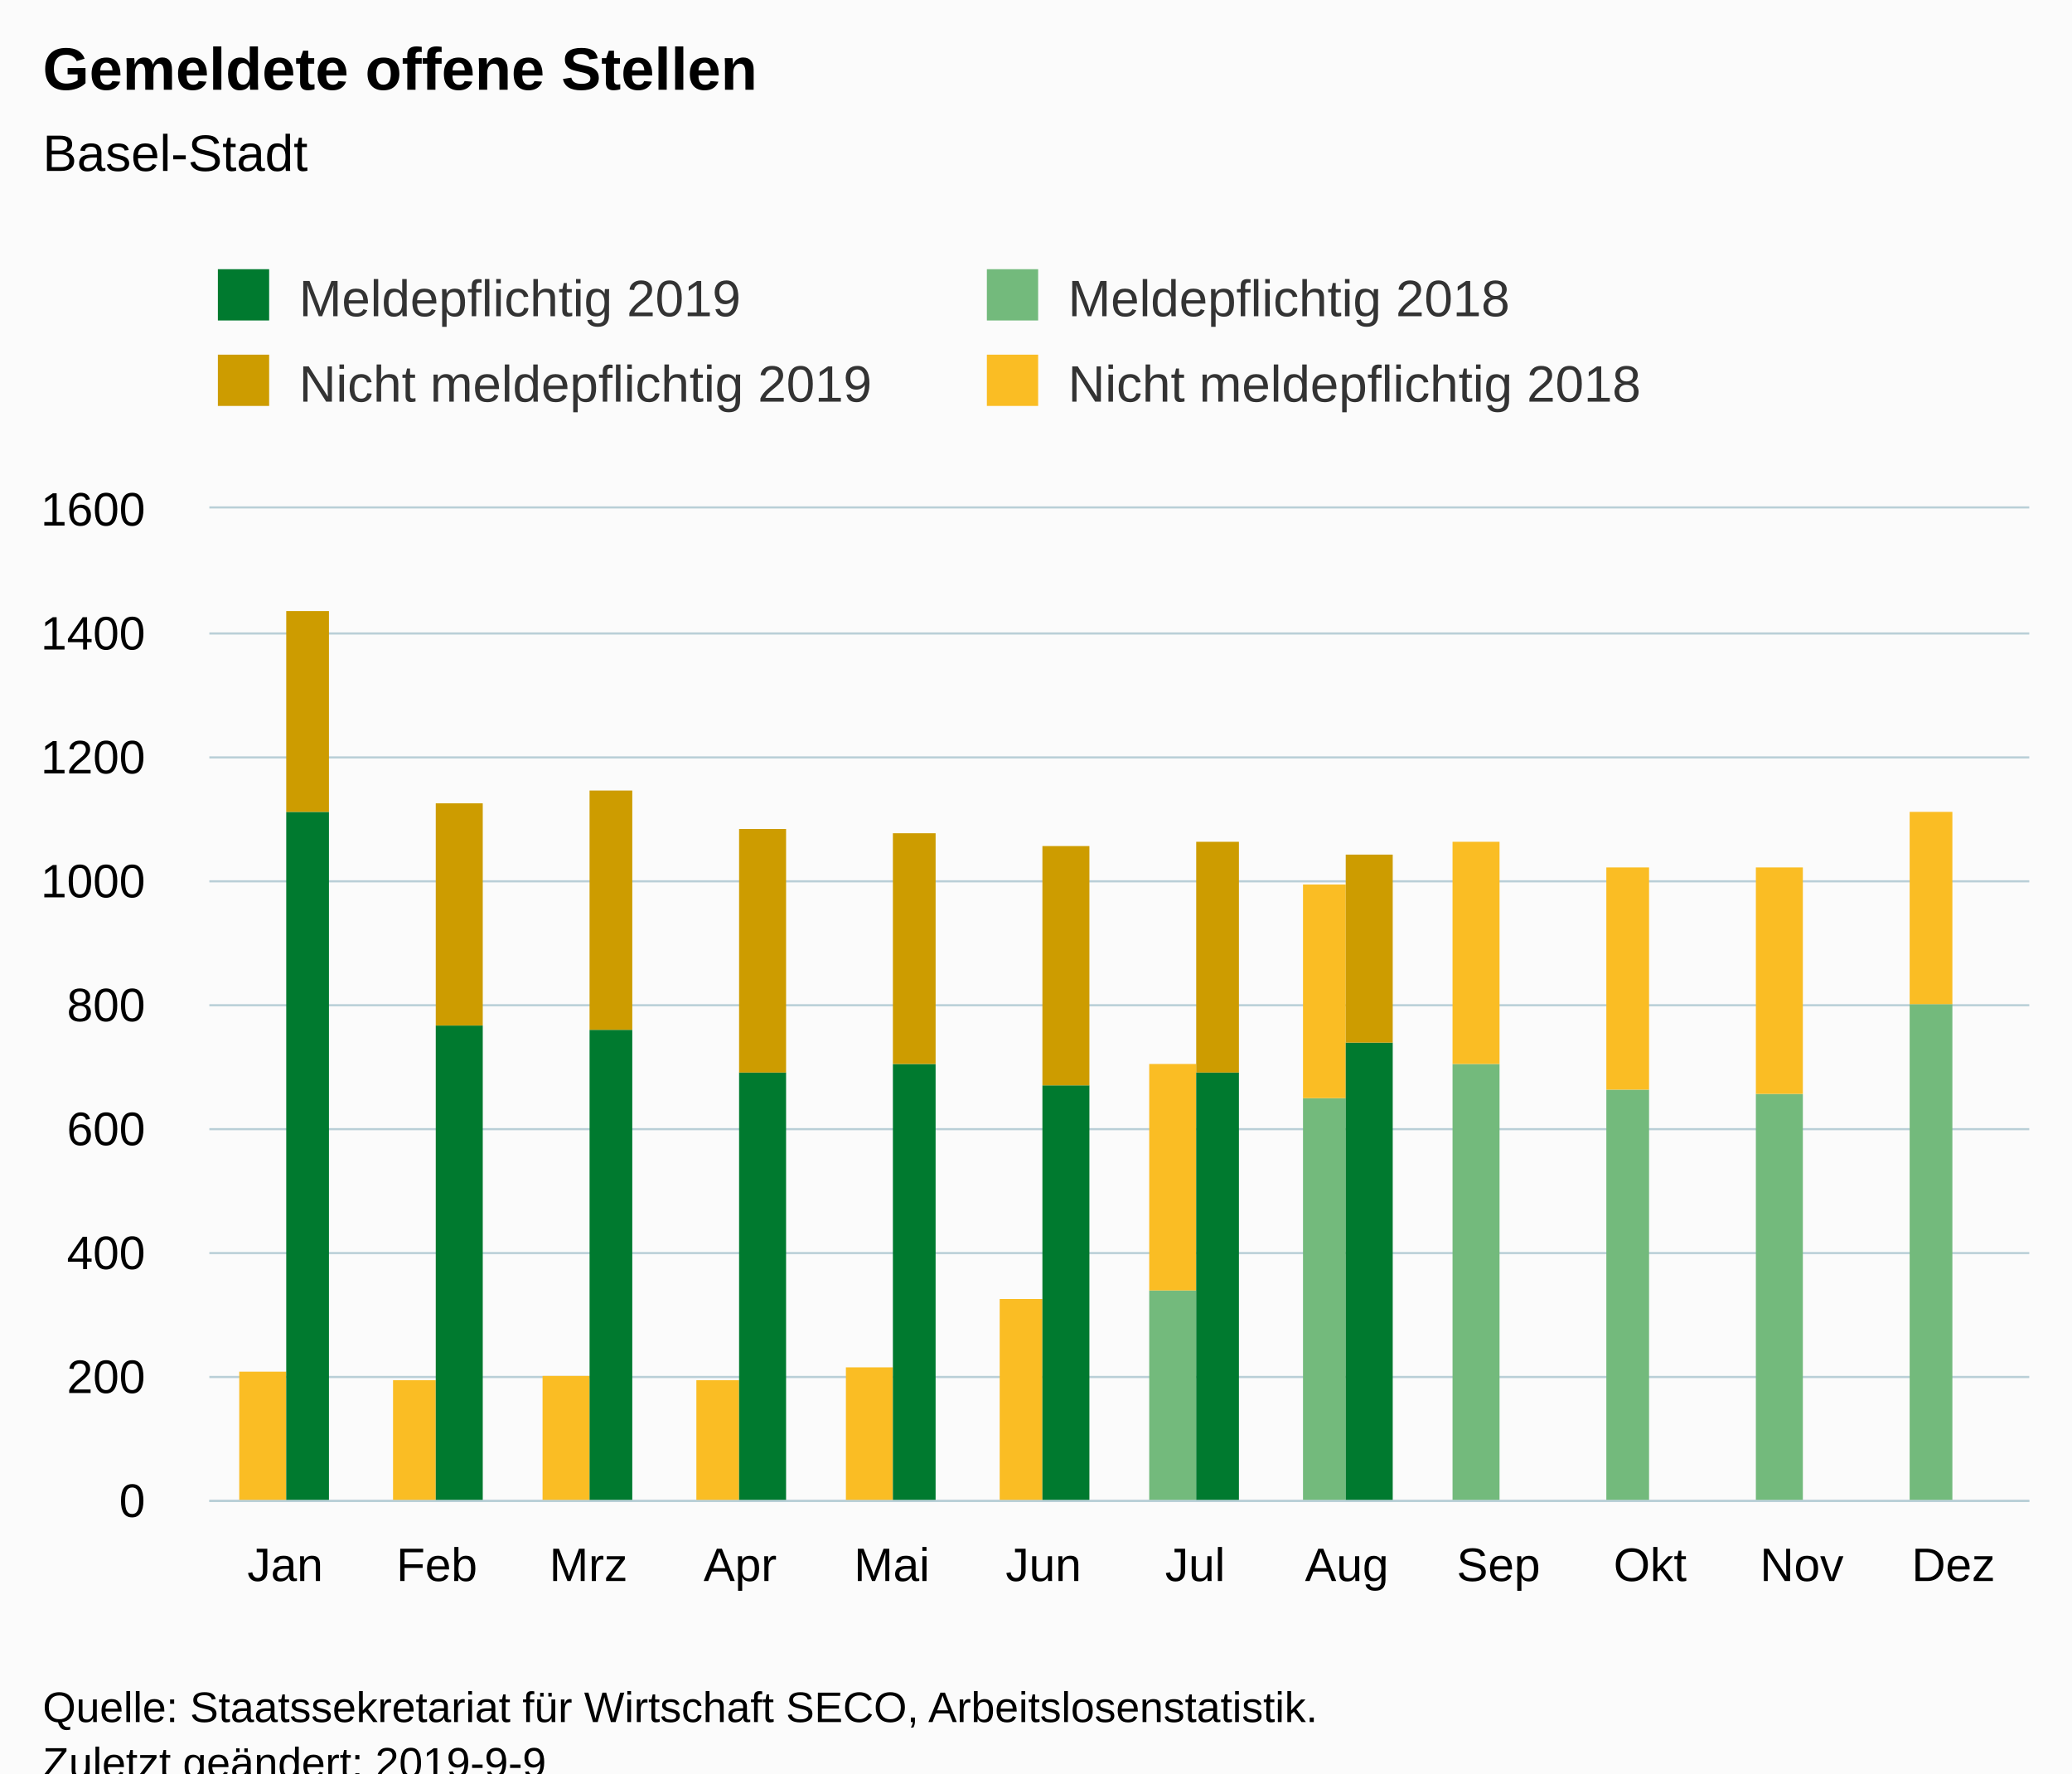
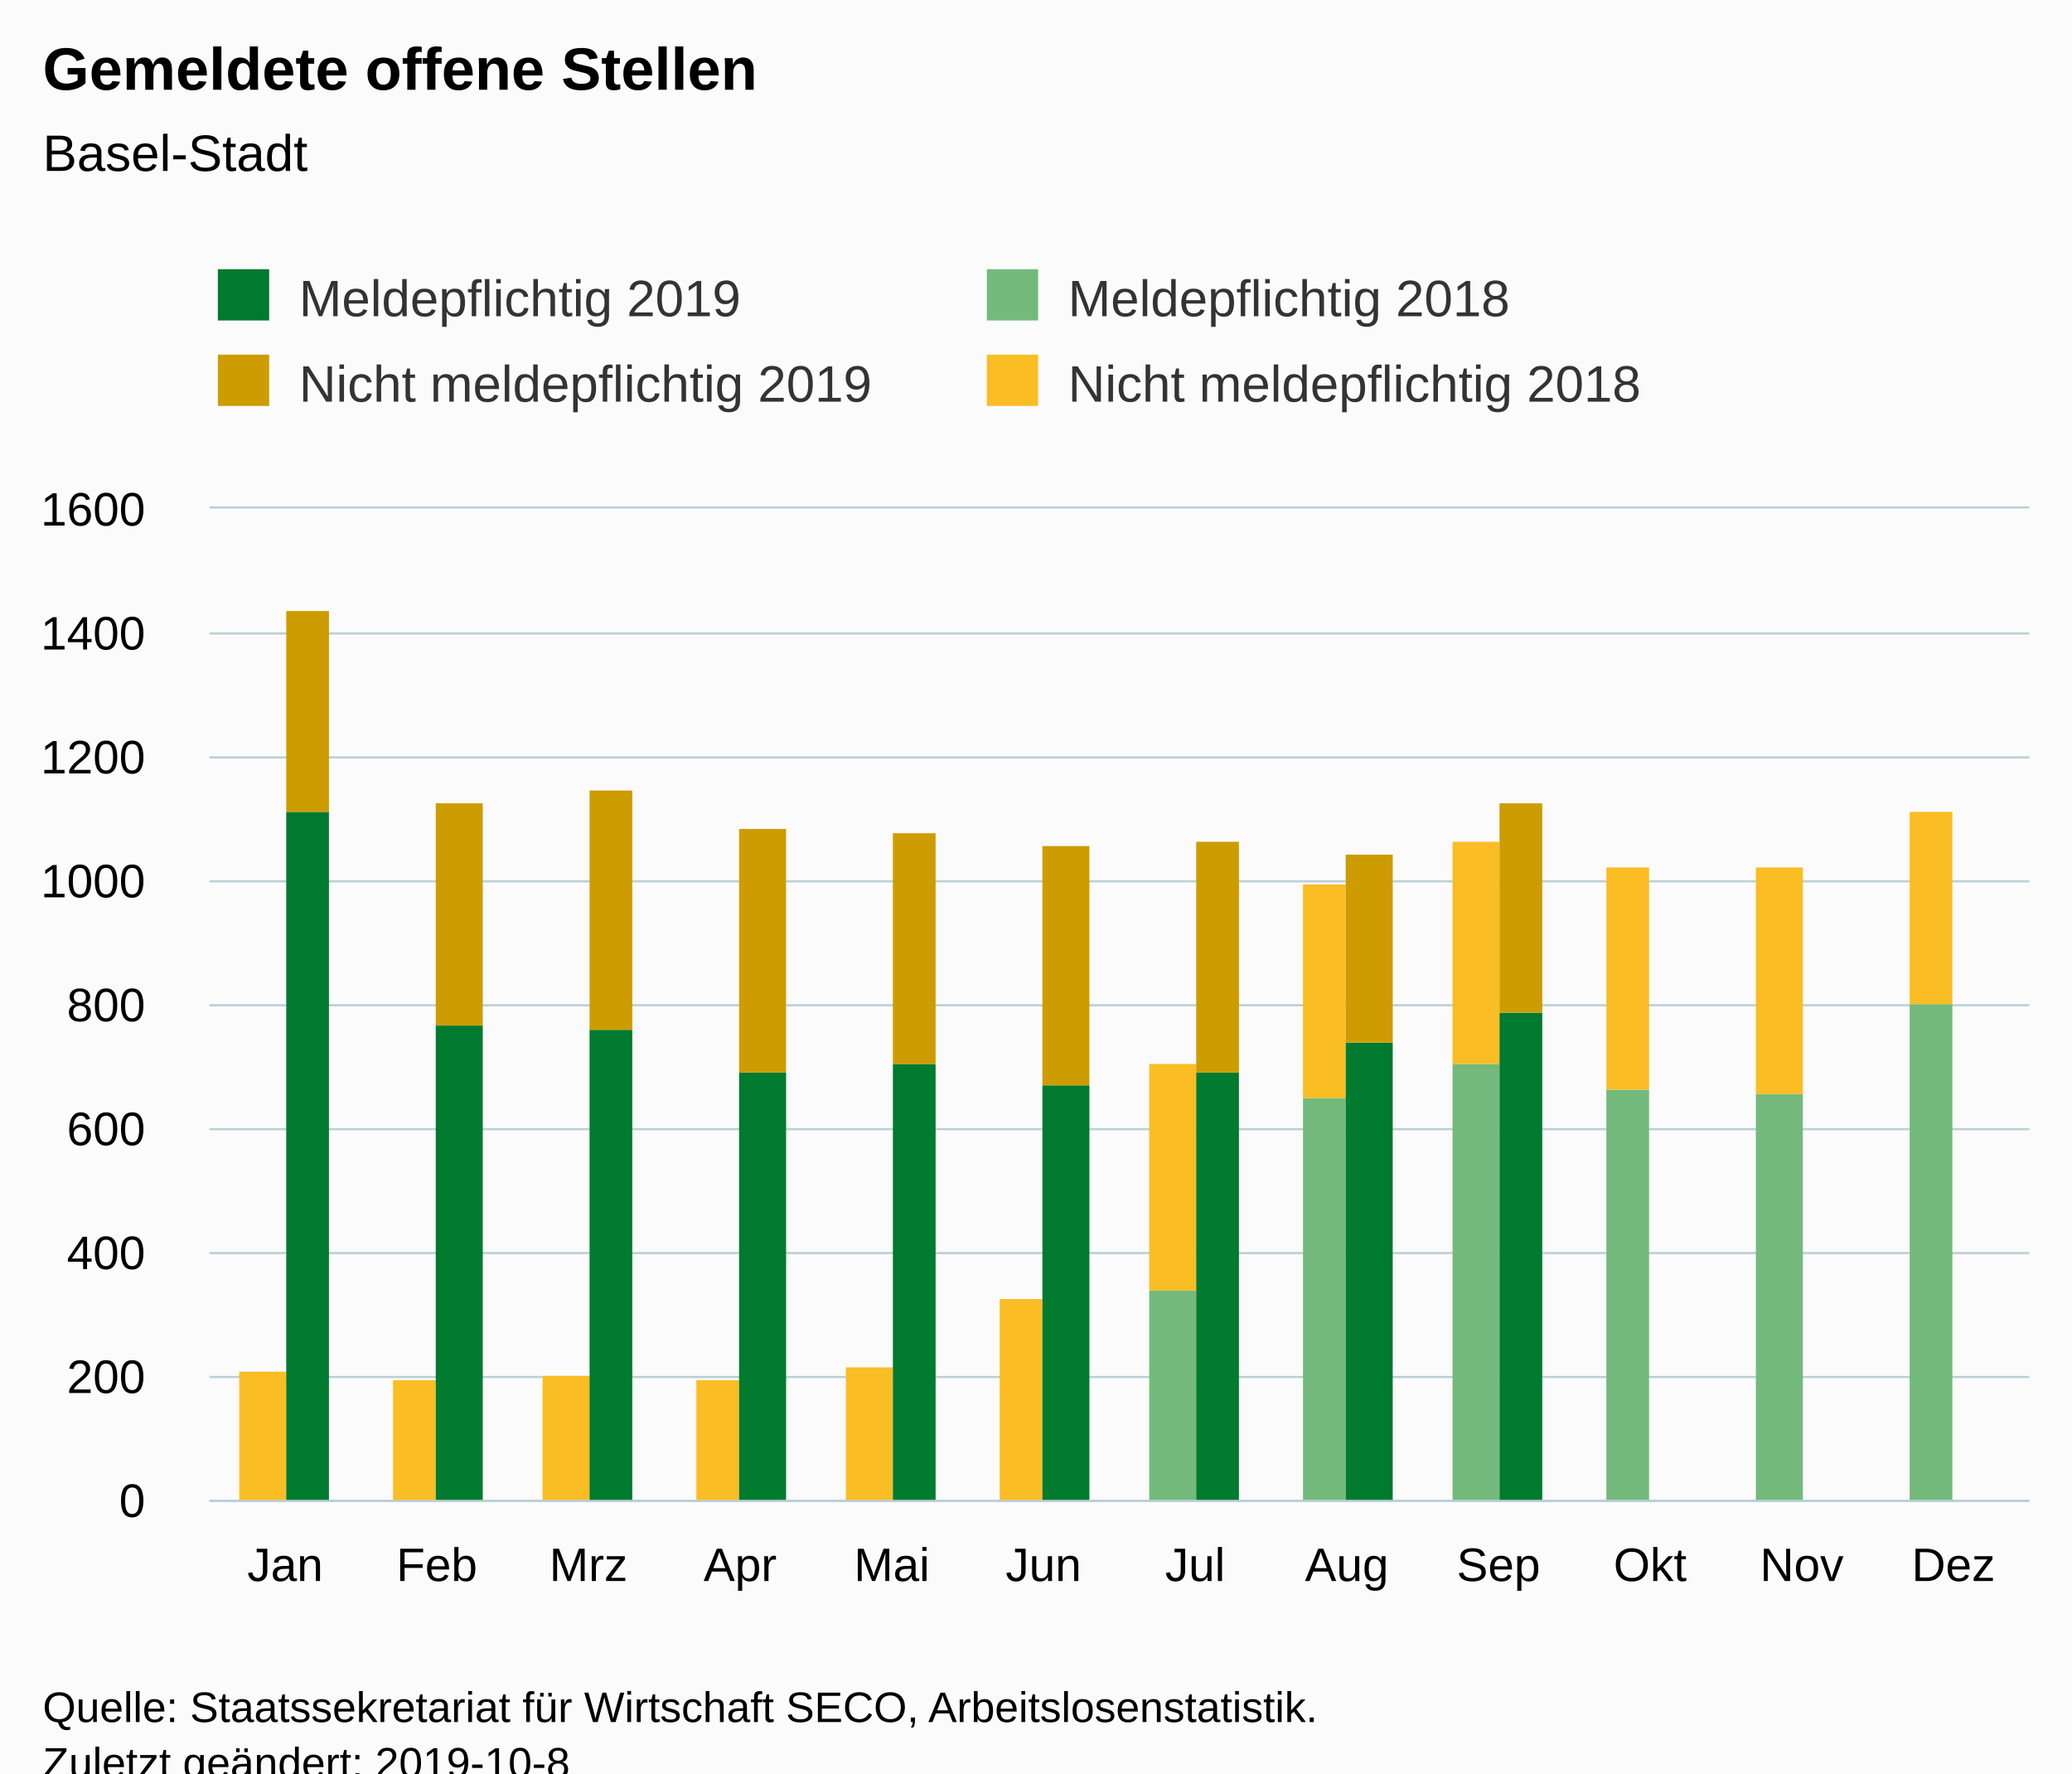
<svg xmlns="http://www.w3.org/2000/svg" version="1.1" class="highcharts-root" style="font-family:Arial;font-size:12px;" viewBox="0 0 485 415">
  <defs>
-     <clipPath id="highcharts-vzlrkhj-6">
+     <clipPath id="highcharts-ky3wwra-6">
      <rect x="0" y="0" width="426" height="232" fill="none" />
    </clipPath>
-     <clipPath id="highcharts-vzlrkhj-7">
+     <clipPath id="highcharts-ky3wwra-7">
      <rect x="0" y="0" width="426" height="232" fill="none" />
    </clipPath>
  </defs>
  <rect fill="#fbfbfb" class="highcharts-background" x="0" y="0" width="485" height="428" rx="0" ry="0" />
  <rect fill="none" class="highcharts-plot-background" x="49" y="119" width="426" height="232" />
  <g class="highcharts-pane-group" data-z-index="0" />
  <g class="highcharts-grid highcharts-xaxis-grid " data-z-index="1">
    <path fill="none" data-z-index="1" class="highcharts-grid-line" d="M 84.5 119 L 84.5 351" opacity="1" />
    <path fill="none" data-z-index="1" class="highcharts-grid-line" d="M 119.5 119 L 119.5 351" opacity="1" />
    <path fill="none" data-z-index="1" class="highcharts-grid-line" d="M 155.5 119 L 155.5 351" opacity="1" />
    <path fill="none" data-z-index="1" class="highcharts-grid-line" d="M 190.5 119 L 190.5 351" opacity="1" />
    <path fill="none" data-z-index="1" class="highcharts-grid-line" d="M 226.5 119 L 226.5 351" opacity="1" />
    <path fill="none" data-z-index="1" class="highcharts-grid-line" d="M 261.5 119 L 261.5 351" opacity="1" />
    <path fill="none" data-z-index="1" class="highcharts-grid-line" d="M 297.5 119 L 297.5 351" opacity="1" />
    <path fill="none" data-z-index="1" class="highcharts-grid-line" d="M 332.5 119 L 332.5 351" opacity="1" />
    <path fill="none" data-z-index="1" class="highcharts-grid-line" d="M 368.5 119 L 368.5 351" opacity="1" />
    <path fill="none" data-z-index="1" class="highcharts-grid-line" d="M 403.5 119 L 403.5 351" opacity="1" />
    <path fill="none" data-z-index="1" class="highcharts-grid-line" d="M 439.5 119 L 439.5 351" opacity="1" />
    <path fill="none" data-z-index="1" class="highcharts-grid-line" d="M 474.5 119 L 474.5 351" opacity="1" />
    <path fill="none" data-z-index="1" class="highcharts-grid-line" d="M 48.5 119 L 48.5 351" opacity="1" />
  </g>
  <g class="highcharts-grid highcharts-yaxis-grid " data-z-index="1">
    <path fill="none" stroke="#B9CFD7" stroke-width="0.5" data-z-index="1" class="highcharts-grid-line" d="M 49 351.25 L 475 351.25" opacity="1" />
    <path fill="none" stroke="#B9CFD7" stroke-width="0.5" data-z-index="1" class="highcharts-grid-line" d="M 49 322.25 L 475 322.25" opacity="1" />
    <path fill="none" stroke="#B9CFD7" stroke-width="0.5" data-z-index="1" class="highcharts-grid-line" d="M 49 293.25 L 475 293.25" opacity="1" />
    <path fill="none" stroke="#B9CFD7" stroke-width="0.5" data-z-index="1" class="highcharts-grid-line" d="M 49 264.25 L 475 264.25" opacity="1" />
    <path fill="none" stroke="#B9CFD7" stroke-width="0.5" data-z-index="1" class="highcharts-grid-line" d="M 49 235.25 L 475 235.25" opacity="1" />
    <path fill="none" stroke="#B9CFD7" stroke-width="0.5" data-z-index="1" class="highcharts-grid-line" d="M 49 206.25 L 475 206.25" opacity="1" />
    <path fill="none" stroke="#B9CFD7" stroke-width="0.5" data-z-index="1" class="highcharts-grid-line" d="M 49 177.25 L 475 177.25" opacity="1" />
    <path fill="none" stroke="#B9CFD7" stroke-width="0.5" data-z-index="1" class="highcharts-grid-line" d="M 49 148.25 L 475 148.25" opacity="1" />
    <path fill="none" stroke="#B9CFD7" stroke-width="0.5" data-z-index="1" class="highcharts-grid-line" d="M 49 118.75 L 475 118.75" opacity="1" />
  </g>
  <rect fill="none" class="highcharts-plot-border" data-z-index="1" x="49" y="119" width="426" height="232" />
  <g class="highcharts-axis highcharts-xaxis " data-z-index="2">
    <path fill="none" class="highcharts-axis-line" stroke="#B9CFD7" stroke-width="0.5" data-z-index="7" d="M 49 351.25 L 475 351.25" />
  </g>
  <g class="highcharts-axis highcharts-yaxis " data-z-index="2">
    <path fill="none" class="highcharts-axis-line" data-z-index="7" d="M 49 119 L 49 351" />
  </g>
  <g class="highcharts-series-group" data-z-index="3">
-     <g data-z-index="0.1" class="highcharts-series highcharts-series-0 highcharts-column-series " transform="translate(49,119) scale(1 1)" clip-path="url(#highcharts-vzlrkhj-7)">
+     <g data-z-index="0.1" class="highcharts-series highcharts-series-0 highcharts-column-series " transform="translate(49,119) scale(1 1)" clip-path="url(#highcharts-ky3wwra-7)">
      <rect x="7" y="233" width="11" height="0" fill="rgb(115, 186, 124)" class="highcharts-point" />
      <rect x="43" y="233" width="10" height="0" fill="rgb(115, 186, 124)" class="highcharts-point" />
      <rect x="78" y="233" width="11" height="0" fill="rgb(115, 186, 124)" class="highcharts-point" />
      <rect x="114" y="233" width="10" height="0" fill="rgb(115, 186, 124)" class="highcharts-point" />
      <rect x="149" y="233" width="11" height="0" fill="rgb(115, 186, 124)" class="highcharts-point" />
      <rect x="185" y="233" width="10" height="0" fill="rgb(115, 186, 124)" class="highcharts-point" />
      <rect x="220" y="183" width="11" height="50" fill="rgb(115, 186, 124)" class="highcharts-point" />
      <rect x="256" y="138" width="10" height="95" fill="rgb(115, 186, 124)" class="highcharts-point" />
      <rect x="291" y="130" width="11" height="103" fill="rgb(115, 186, 124)" class="highcharts-point" />
      <rect x="327" y="136" width="10" height="97" fill="rgb(115, 186, 124)" class="highcharts-point" />
      <rect x="362" y="137" width="11" height="96" fill="rgb(115, 186, 124)" class="highcharts-point" />
      <rect x="398" y="116" width="10" height="117" fill="rgb(115, 186, 124)" class="highcharts-point" />
    </g>
    <g data-z-index="0.1" class="highcharts-markers highcharts-series-0 highcharts-column-series " transform="translate(49,119) scale(1 1)" clip-path="none" />
-     <g data-z-index="0.1" class="highcharts-series highcharts-series-1 highcharts-column-series " transform="translate(49,119) scale(1 1)" clip-path="url(#highcharts-vzlrkhj-7)">
+     <g data-z-index="0.1" class="highcharts-series highcharts-series-1 highcharts-column-series " transform="translate(49,119) scale(1 1)" clip-path="url(#highcharts-ky3wwra-7)">
      <rect x="7" y="202" width="11" height="31" fill="rgb(250, 189, 36)" class="highcharts-point" />
      <rect x="43" y="204" width="10" height="29" fill="rgb(250, 189, 36)" class="highcharts-point" />
      <rect x="78" y="203" width="11" height="30" fill="rgb(250, 189, 36)" class="highcharts-point" />
      <rect x="114" y="204" width="10" height="29" fill="rgb(250, 189, 36)" class="highcharts-point" />
      <rect x="149" y="201" width="11" height="32" fill="rgb(250, 189, 36)" class="highcharts-point" />
      <rect x="185" y="185" width="10" height="48" fill="rgb(250, 189, 36)" class="highcharts-point" />
      <rect x="220" y="130" width="11" height="53" fill="rgb(250, 189, 36)" class="highcharts-point" />
      <rect x="256" y="88" width="10" height="50" fill="rgb(250, 189, 36)" class="highcharts-point" />
      <rect x="291" y="78" width="11" height="52" fill="rgb(250, 189, 36)" class="highcharts-point" />
      <rect x="327" y="84" width="10" height="52" fill="rgb(250, 189, 36)" class="highcharts-point" />
      <rect x="362" y="84" width="11" height="53" fill="rgb(250, 189, 36)" class="highcharts-point" />
      <rect x="398" y="71" width="10" height="45" fill="rgb(250, 189, 36)" class="highcharts-point" />
    </g>
    <g data-z-index="0.1" class="highcharts-markers highcharts-series-1 highcharts-column-series " transform="translate(49,119) scale(1 1)" clip-path="none" />
-     <g data-z-index="0.1" class="highcharts-series highcharts-series-2 highcharts-column-series " transform="translate(49,119) scale(1 1)" clip-path="url(#highcharts-vzlrkhj-7)">
+     <g data-z-index="0.1" class="highcharts-series highcharts-series-2 highcharts-column-series " transform="translate(49,119) scale(1 1)" clip-path="url(#highcharts-ky3wwra-7)">
      <rect x="18" y="71" width="10" height="162" fill="rgb(0, 122, 47)" class="highcharts-point" />
      <rect x="53" y="121" width="11" height="112" fill="rgb(0, 122, 47)" class="highcharts-point" />
      <rect x="89" y="122" width="10" height="111" fill="rgb(0, 122, 47)" class="highcharts-point" />
      <rect x="124" y="132" width="11" height="101" fill="rgb(0, 122, 47)" class="highcharts-point" />
      <rect x="160" y="130" width="10" height="103" fill="rgb(0, 122, 47)" class="highcharts-point" />
      <rect x="195" y="135" width="11" height="98" fill="rgb(0, 122, 47)" class="highcharts-point" />
      <rect x="231" y="132" width="10" height="101" fill="rgb(0, 122, 47)" class="highcharts-point" />
      <rect x="266" y="125" width="11" height="108" fill="rgb(0, 122, 47)" class="highcharts-point" />
+       <rect x="302" y="118" width="10" height="115" fill="rgb(0, 122, 47)" class="highcharts-point" />
    </g>
    <g data-z-index="0.1" class="highcharts-markers highcharts-series-2 highcharts-column-series " transform="translate(49,119) scale(1 1)" clip-path="none" />
-     <g data-z-index="0.1" class="highcharts-series highcharts-series-3 highcharts-column-series " transform="translate(49,119) scale(1 1)" clip-path="url(#highcharts-vzlrkhj-7)">
+     <g data-z-index="0.1" class="highcharts-series highcharts-series-3 highcharts-column-series " transform="translate(49,119) scale(1 1)" clip-path="url(#highcharts-ky3wwra-7)">
      <rect x="18" y="24" width="10" height="47" fill="rgb(205, 156, 0)" class="highcharts-point" />
      <rect x="53" y="69" width="11" height="52" fill="rgb(205, 156, 0)" class="highcharts-point" />
      <rect x="89" y="66" width="10" height="56" fill="rgb(205, 156, 0)" class="highcharts-point" />
      <rect x="124" y="75" width="11" height="57" fill="rgb(205, 156, 0)" class="highcharts-point" />
      <rect x="160" y="76" width="10" height="54" fill="rgb(205, 156, 0)" class="highcharts-point" />
      <rect x="195" y="79" width="11" height="56" fill="rgb(205, 156, 0)" class="highcharts-point" />
      <rect x="231" y="78" width="10" height="54" fill="rgb(205, 156, 0)" class="highcharts-point" />
      <rect x="266" y="81" width="11" height="44" fill="rgb(205, 156, 0)" class="highcharts-point" />
+       <rect x="302" y="69" width="10" height="49" fill="rgb(205, 156, 0)" class="highcharts-point" />
    </g>
    <g data-z-index="0.1" class="highcharts-markers highcharts-series-3 highcharts-column-series " transform="translate(49,119) scale(1 1)" clip-path="none" />
  </g>
  <text x="10" text-anchor="start" class="highcharts-title" data-z-index="4" style="color:#000000;font-size:14px;font-weight:bold;fill:#000000;" y="21">
    <tspan>Gemeldete offene Stellen</tspan>
  </text>
  <text x="10" text-anchor="start" class="highcharts-subtitle" data-z-index="4" style="color:#000000;font-size:12px;font-weight:normal;font-family:Arial;fill:#000000;" y="40">
    <tspan>Basel-Stadt</tspan>
  </text>
  <g class="highcharts-legend" data-z-index="7" transform="translate(41,56)">
    <rect fill="none" class="highcharts-legend-box" rx="0" ry="0" x="0" y="0" width="356" height="51" visibility="visible" />
    <g data-z-index="1">
      <g>
        <g class="highcharts-legend-item highcharts-column-series highcharts-color-undefined highcharts-series-2" data-z-index="1" transform="translate(8,3)">
          <text x="21" style="color:#333333;font-size:12px;font-weight:normal;cursor:pointer;fill:#333333;" text-anchor="start" data-z-index="2" y="15">
            <tspan>Meldepflichtig 2019</tspan>
          </text>
          <rect x="2" y="4" width="12" height="12" fill="rgb(0, 122, 47)" class="highcharts-point" data-z-index="3" />
        </g>
        <g class="highcharts-legend-item highcharts-column-series highcharts-color-undefined highcharts-series-0" data-z-index="1" transform="translate(188,3)">
          <text x="21" y="15" style="color:#333333;font-size:12px;font-weight:normal;cursor:pointer;fill:#333333;" text-anchor="start" data-z-index="2">
            <tspan>Meldepflichtig 2018</tspan>
          </text>
          <rect x="2" y="4" width="12" height="12" fill="rgb(115, 186, 124)" class="highcharts-point" data-z-index="3" />
        </g>
        <g class="highcharts-legend-item highcharts-column-series highcharts-color-undefined highcharts-series-3" data-z-index="1" transform="translate(8,23)">
          <text x="21" y="15" style="color:#333333;font-size:12px;font-weight:normal;cursor:pointer;fill:#333333;" text-anchor="start" data-z-index="2">
            <tspan>Nicht meldepflichtig 2019</tspan>
          </text>
          <rect x="2" y="4" width="12" height="12" fill="rgb(205, 156, 0)" class="highcharts-point" data-z-index="3" />
        </g>
        <g class="highcharts-legend-item highcharts-column-series highcharts-color-undefined highcharts-series-1" data-z-index="1" transform="translate(188,23)">
          <text x="21" y="15" style="color:#333333;font-size:12px;font-weight:normal;cursor:pointer;fill:#333333;" text-anchor="start" data-z-index="2">
            <tspan>Nicht meldepflichtig 2018</tspan>
          </text>
          <rect x="2" y="4" width="12" height="12" fill="rgb(250, 189, 36)" class="highcharts-point" data-z-index="3" />
        </g>
      </g>
    </g>
  </g>
  <g class="highcharts-axis-labels highcharts-xaxis-labels " data-z-index="7">
    <text x="66.75" style="color:#000000;cursor:default;font-size:11px;fill:#000000;" text-anchor="middle" transform="translate(0,0)" y="370" opacity="1">Jan</text>
    <text x="102.25" style="color:#000000;cursor:default;font-size:11px;fill:#000000;" text-anchor="middle" transform="translate(0,0)" y="370" opacity="1">Feb</text>
    <text x="137.75" style="color:#000000;cursor:default;font-size:11px;fill:#000000;" text-anchor="middle" transform="translate(0,0)" y="370" opacity="1">Mrz</text>
    <text x="173.25" style="color:#000000;cursor:default;font-size:11px;fill:#000000;" text-anchor="middle" transform="translate(0,0)" y="370" opacity="1">Apr</text>
    <text x="208.75" style="color:#000000;cursor:default;font-size:11px;fill:#000000;" text-anchor="middle" transform="translate(0,0)" y="370" opacity="1">Mai</text>
    <text x="244.25" style="color:#000000;cursor:default;font-size:11px;fill:#000000;" text-anchor="middle" transform="translate(0,0)" y="370" opacity="1">Jun</text>
    <text x="279.75" style="color:#000000;cursor:default;font-size:11px;fill:#000000;" text-anchor="middle" transform="translate(0,0)" y="370" opacity="1">Jul</text>
    <text x="315.25" style="color:#000000;cursor:default;font-size:11px;fill:#000000;" text-anchor="middle" transform="translate(0,0)" y="370" opacity="1">Aug</text>
    <text x="350.75" style="color:#000000;cursor:default;font-size:11px;fill:#000000;" text-anchor="middle" transform="translate(0,0)" y="370" opacity="1">Sep</text>
    <text x="386.25" style="color:#000000;cursor:default;font-size:11px;fill:#000000;" text-anchor="middle" transform="translate(0,0)" y="370" opacity="1">Okt</text>
    <text x="421.75" style="color:#000000;cursor:default;font-size:11px;fill:#000000;" text-anchor="middle" transform="translate(0,0)" y="370" opacity="1">Nov</text>
    <text x="457.25" style="color:#000000;cursor:default;font-size:11px;fill:#000000;" text-anchor="middle" transform="translate(0,0)" y="370" opacity="1">Dez</text>
  </g>
  <g class="highcharts-axis-labels highcharts-yaxis-labels " data-z-index="7">
    <text x="34" style="color:#000000;cursor:default;font-size:11px;fill:#000000;" text-anchor="end" transform="translate(0,0)" y="355" opacity="1">0</text>
    <text x="34" style="color:#000000;cursor:default;font-size:11px;fill:#000000;" text-anchor="end" transform="translate(0,0)" y="326" opacity="1">200</text>
    <text x="34" style="color:#000000;cursor:default;font-size:11px;fill:#000000;" text-anchor="end" transform="translate(0,0)" y="297" opacity="1">400</text>
    <text x="34" style="color:#000000;cursor:default;font-size:11px;fill:#000000;" text-anchor="end" transform="translate(0,0)" y="268" opacity="1">600</text>
    <text x="34" style="color:#000000;cursor:default;font-size:11px;fill:#000000;" text-anchor="end" transform="translate(0,0)" y="239" opacity="1">800</text>
    <text x="34" style="color:#000000;cursor:default;font-size:11px;fill:#000000;" text-anchor="end" transform="translate(0,0)" y="210" opacity="1">1000</text>
    <text x="34" style="color:#000000;cursor:default;font-size:11px;fill:#000000;" text-anchor="end" transform="translate(0,0)" y="181" opacity="1">1200</text>
    <text x="34" style="color:#000000;cursor:default;font-size:11px;fill:#000000;" text-anchor="end" transform="translate(0,0)" y="152" opacity="1">1400</text>
    <text x="34" style="color:#000000;cursor:default;font-size:11px;fill:#000000;" text-anchor="end" transform="translate(0,0)" y="123" opacity="1">1600</text>
  </g>
  <text x="10" class="highcharts-credits" text-anchor="start" data-z-index="8" style="cursor:default;color:#000000;font-size:10px;fill:#000000;" y="403">
    <tspan>Quelle: Staatssekretariat für Wirtschaft SECO, Arbeitslosenstatistik.</tspan>
-     <tspan x="10" dy="13">Zuletzt geändert: 2019-9-9</tspan>
+     <tspan x="10" dy="13">Zuletzt geändert: 2019-10-8</tspan>
  </text>
</svg>
